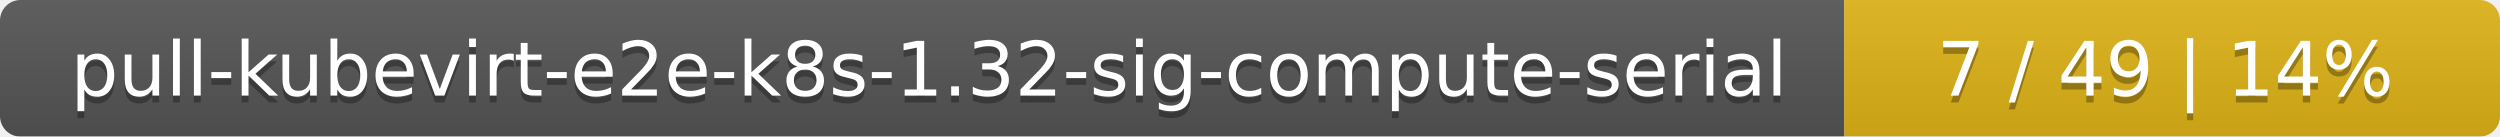
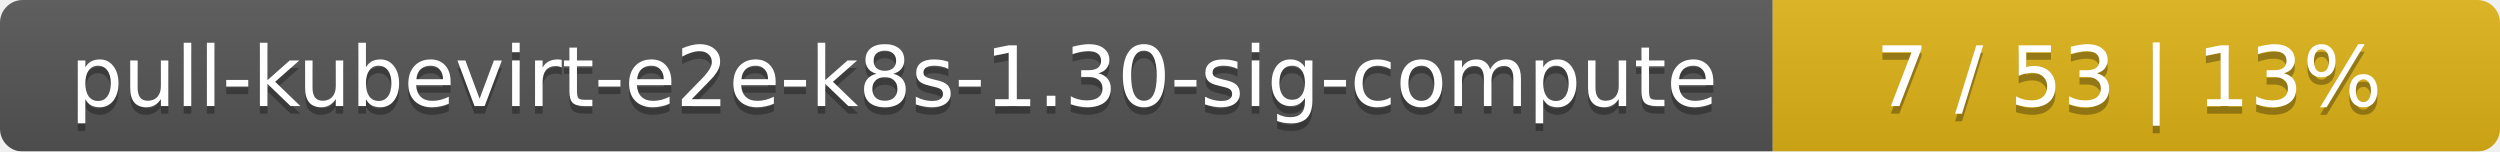
- <svg xmlns="http://www.w3.org/2000/svg" width="366" height="20">
+ <svg xmlns="http://www.w3.org/2000/svg" width="330" height="20">
  <linearGradient id="smooth" x2="0" y2="100%">
    <stop offset="0" stop-color="#bbb" stop-opacity=".1" />
    <stop offset="1" stop-opacity=".1" />
  </linearGradient>
  <mask id="round">
-     <rect width="366" height="20" rx="3" fill="#fff" />
+     <rect width="330" height="20" rx="3" fill="#fff" />
  </mask>
  <g mask="url(#round)">
-     <rect width="270" height="20" fill="#555" />
-     <rect x="270" width="96" height="20" fill="#dfb317" />
-     <rect width="366" height="20" fill="url(#smooth)" />
+     <rect width="234" height="20" fill="#555" />
+     <rect x="234" width="96" height="20" fill="#dfb317" />
+     <rect width="330" height="20" fill="url(#smooth)" />
  </g>
  <g fill="#fff" text-anchor="middle" font-family="DejaVu Sans,Verdana,Geneva,sans-serif" font-size="11">
-     <text x="136" y="15" fill="#010101" fill-opacity=".3">pull-kubevirt-e2e-k8s-1.32-sig-compute-serial</text>
-     <text x="136" y="14">pull-kubevirt-e2e-k8s-1.32-sig-compute-serial</text>
-     <text x="317" y="15" fill="#010101" fill-opacity=".3">7 / 49    |    14%</text>
-     <text x="317" y="14">7 / 49    |    14%</text>
+     <text x="118" y="15" fill="#010101" fill-opacity=".3">pull-kubevirt-e2e-k8s-1.30-sig-compute</text>
+     <text x="118" y="14">pull-kubevirt-e2e-k8s-1.30-sig-compute</text>
+     <text x="281" y="15" fill="#010101" fill-opacity=".3">7 / 53    |    13%</text>
+     <text x="281" y="14">7 / 53    |    13%</text>
  </g>
</svg>
